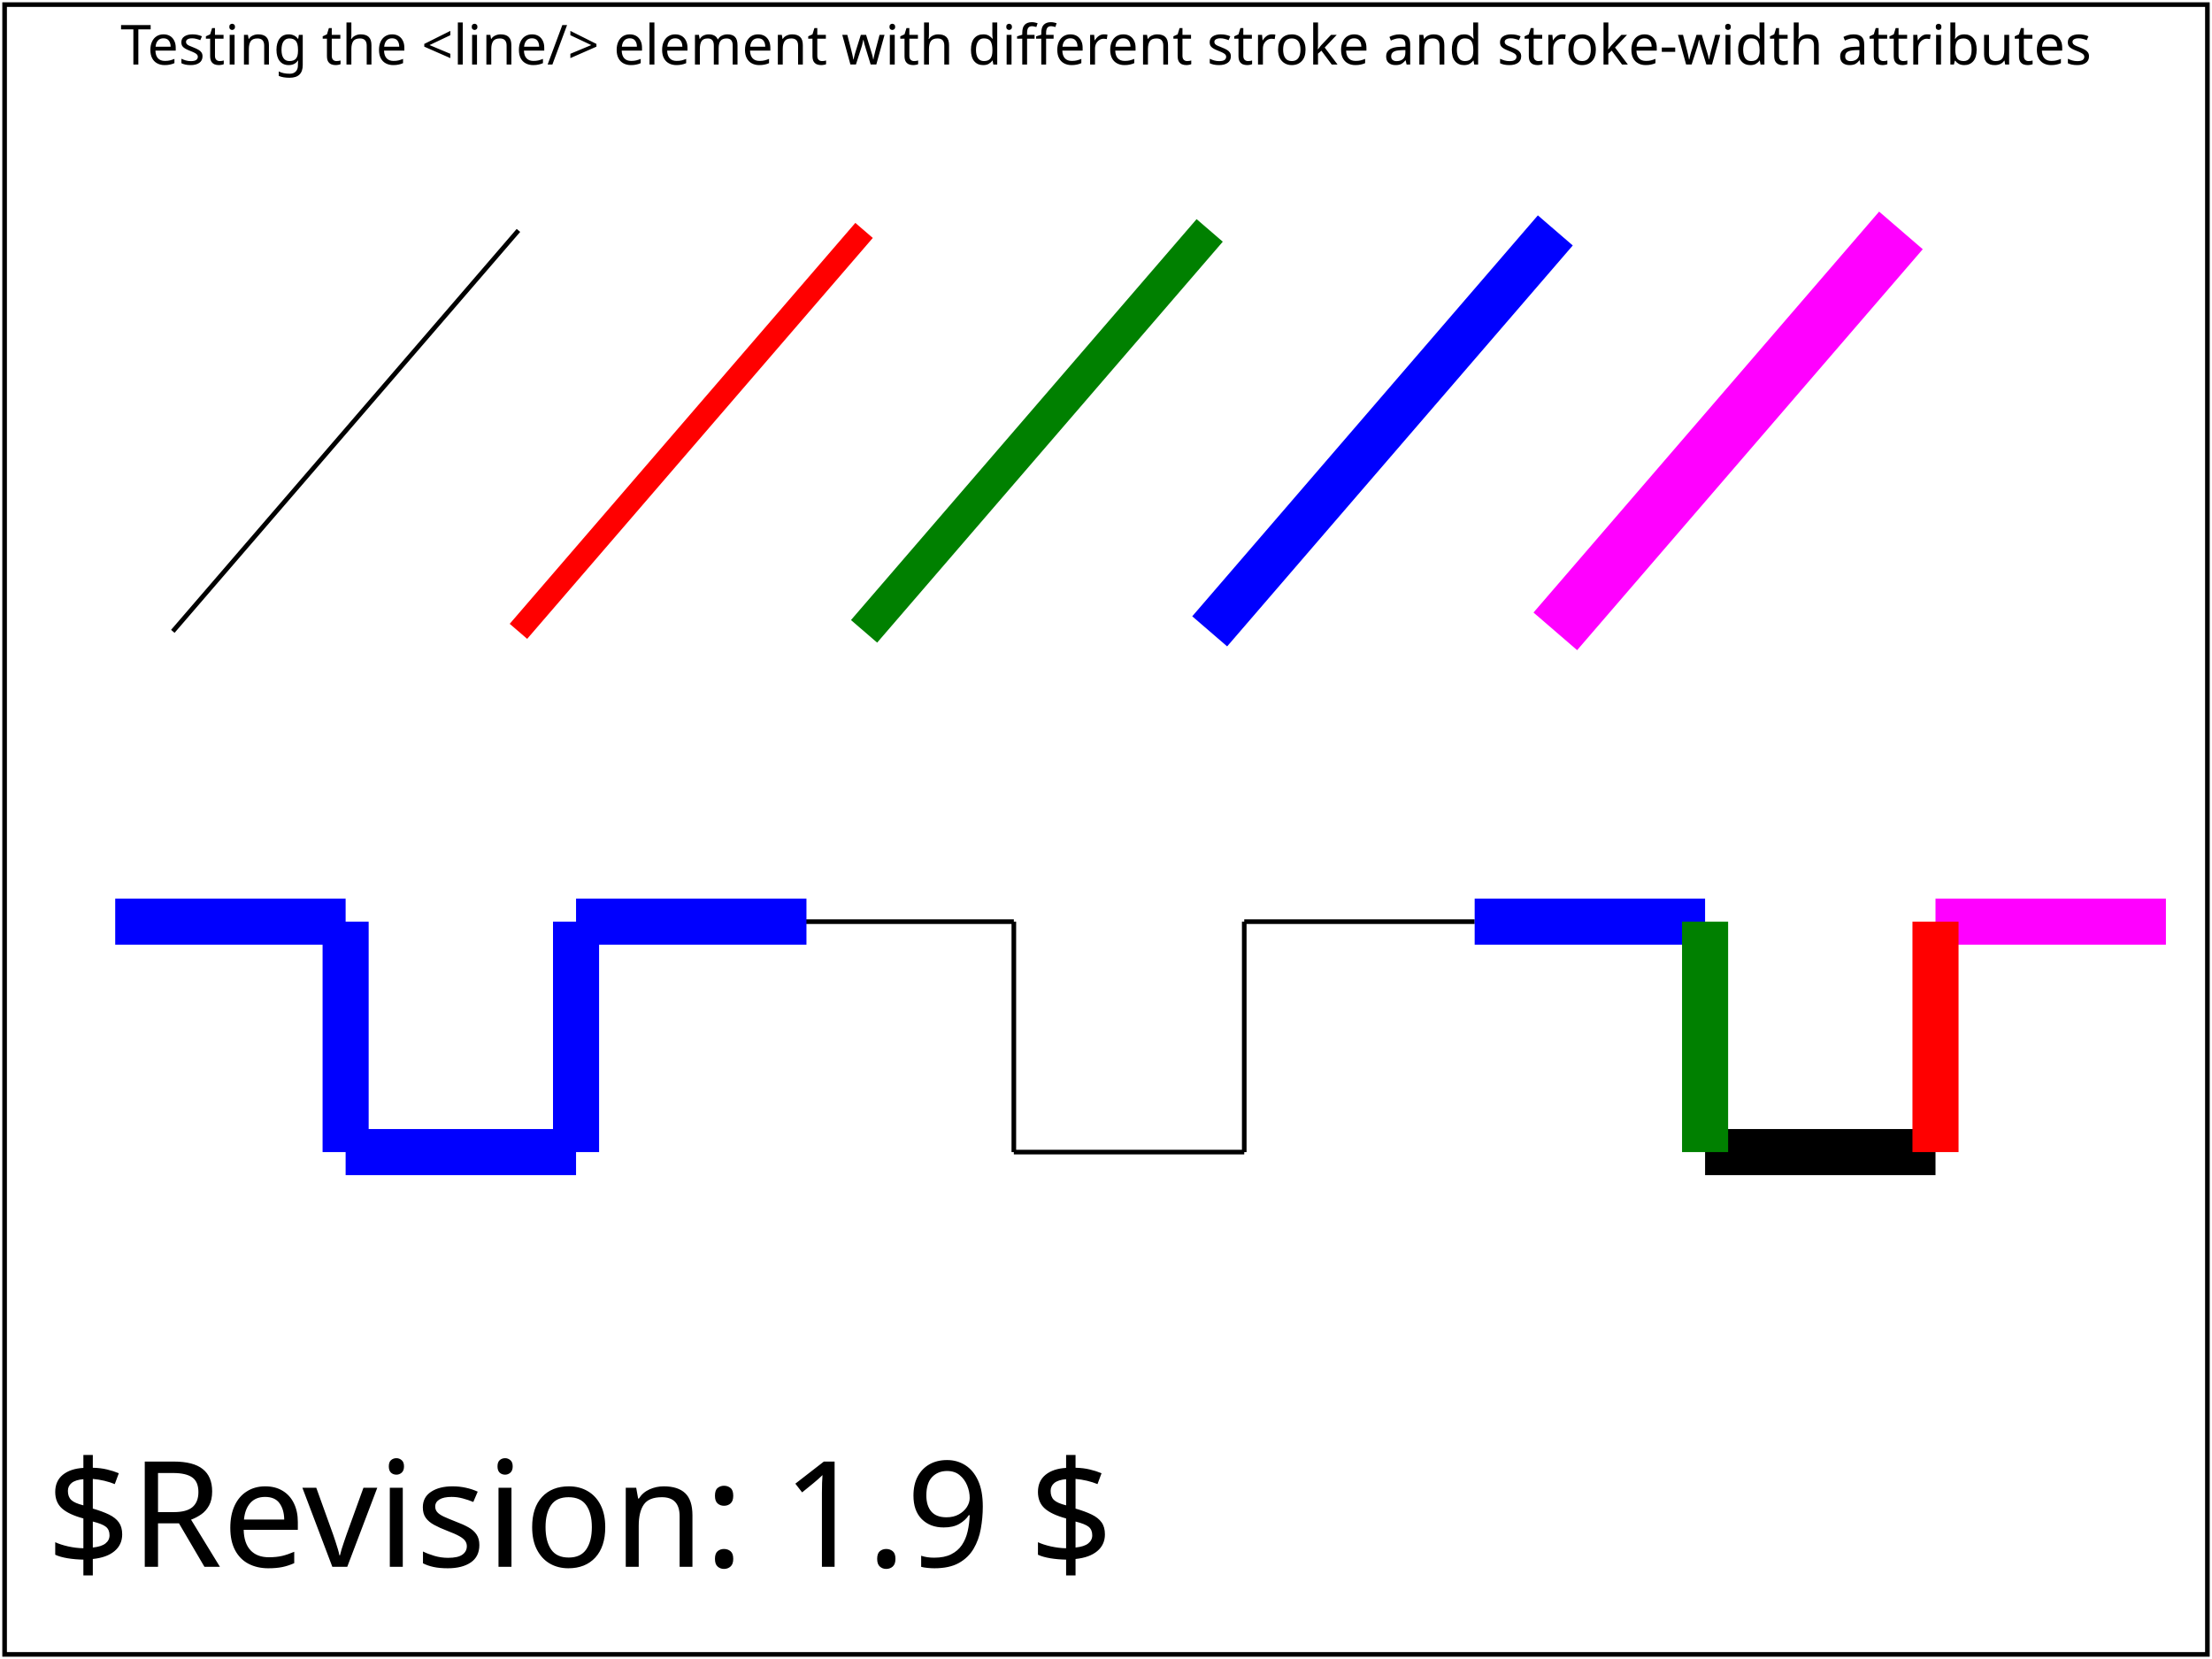
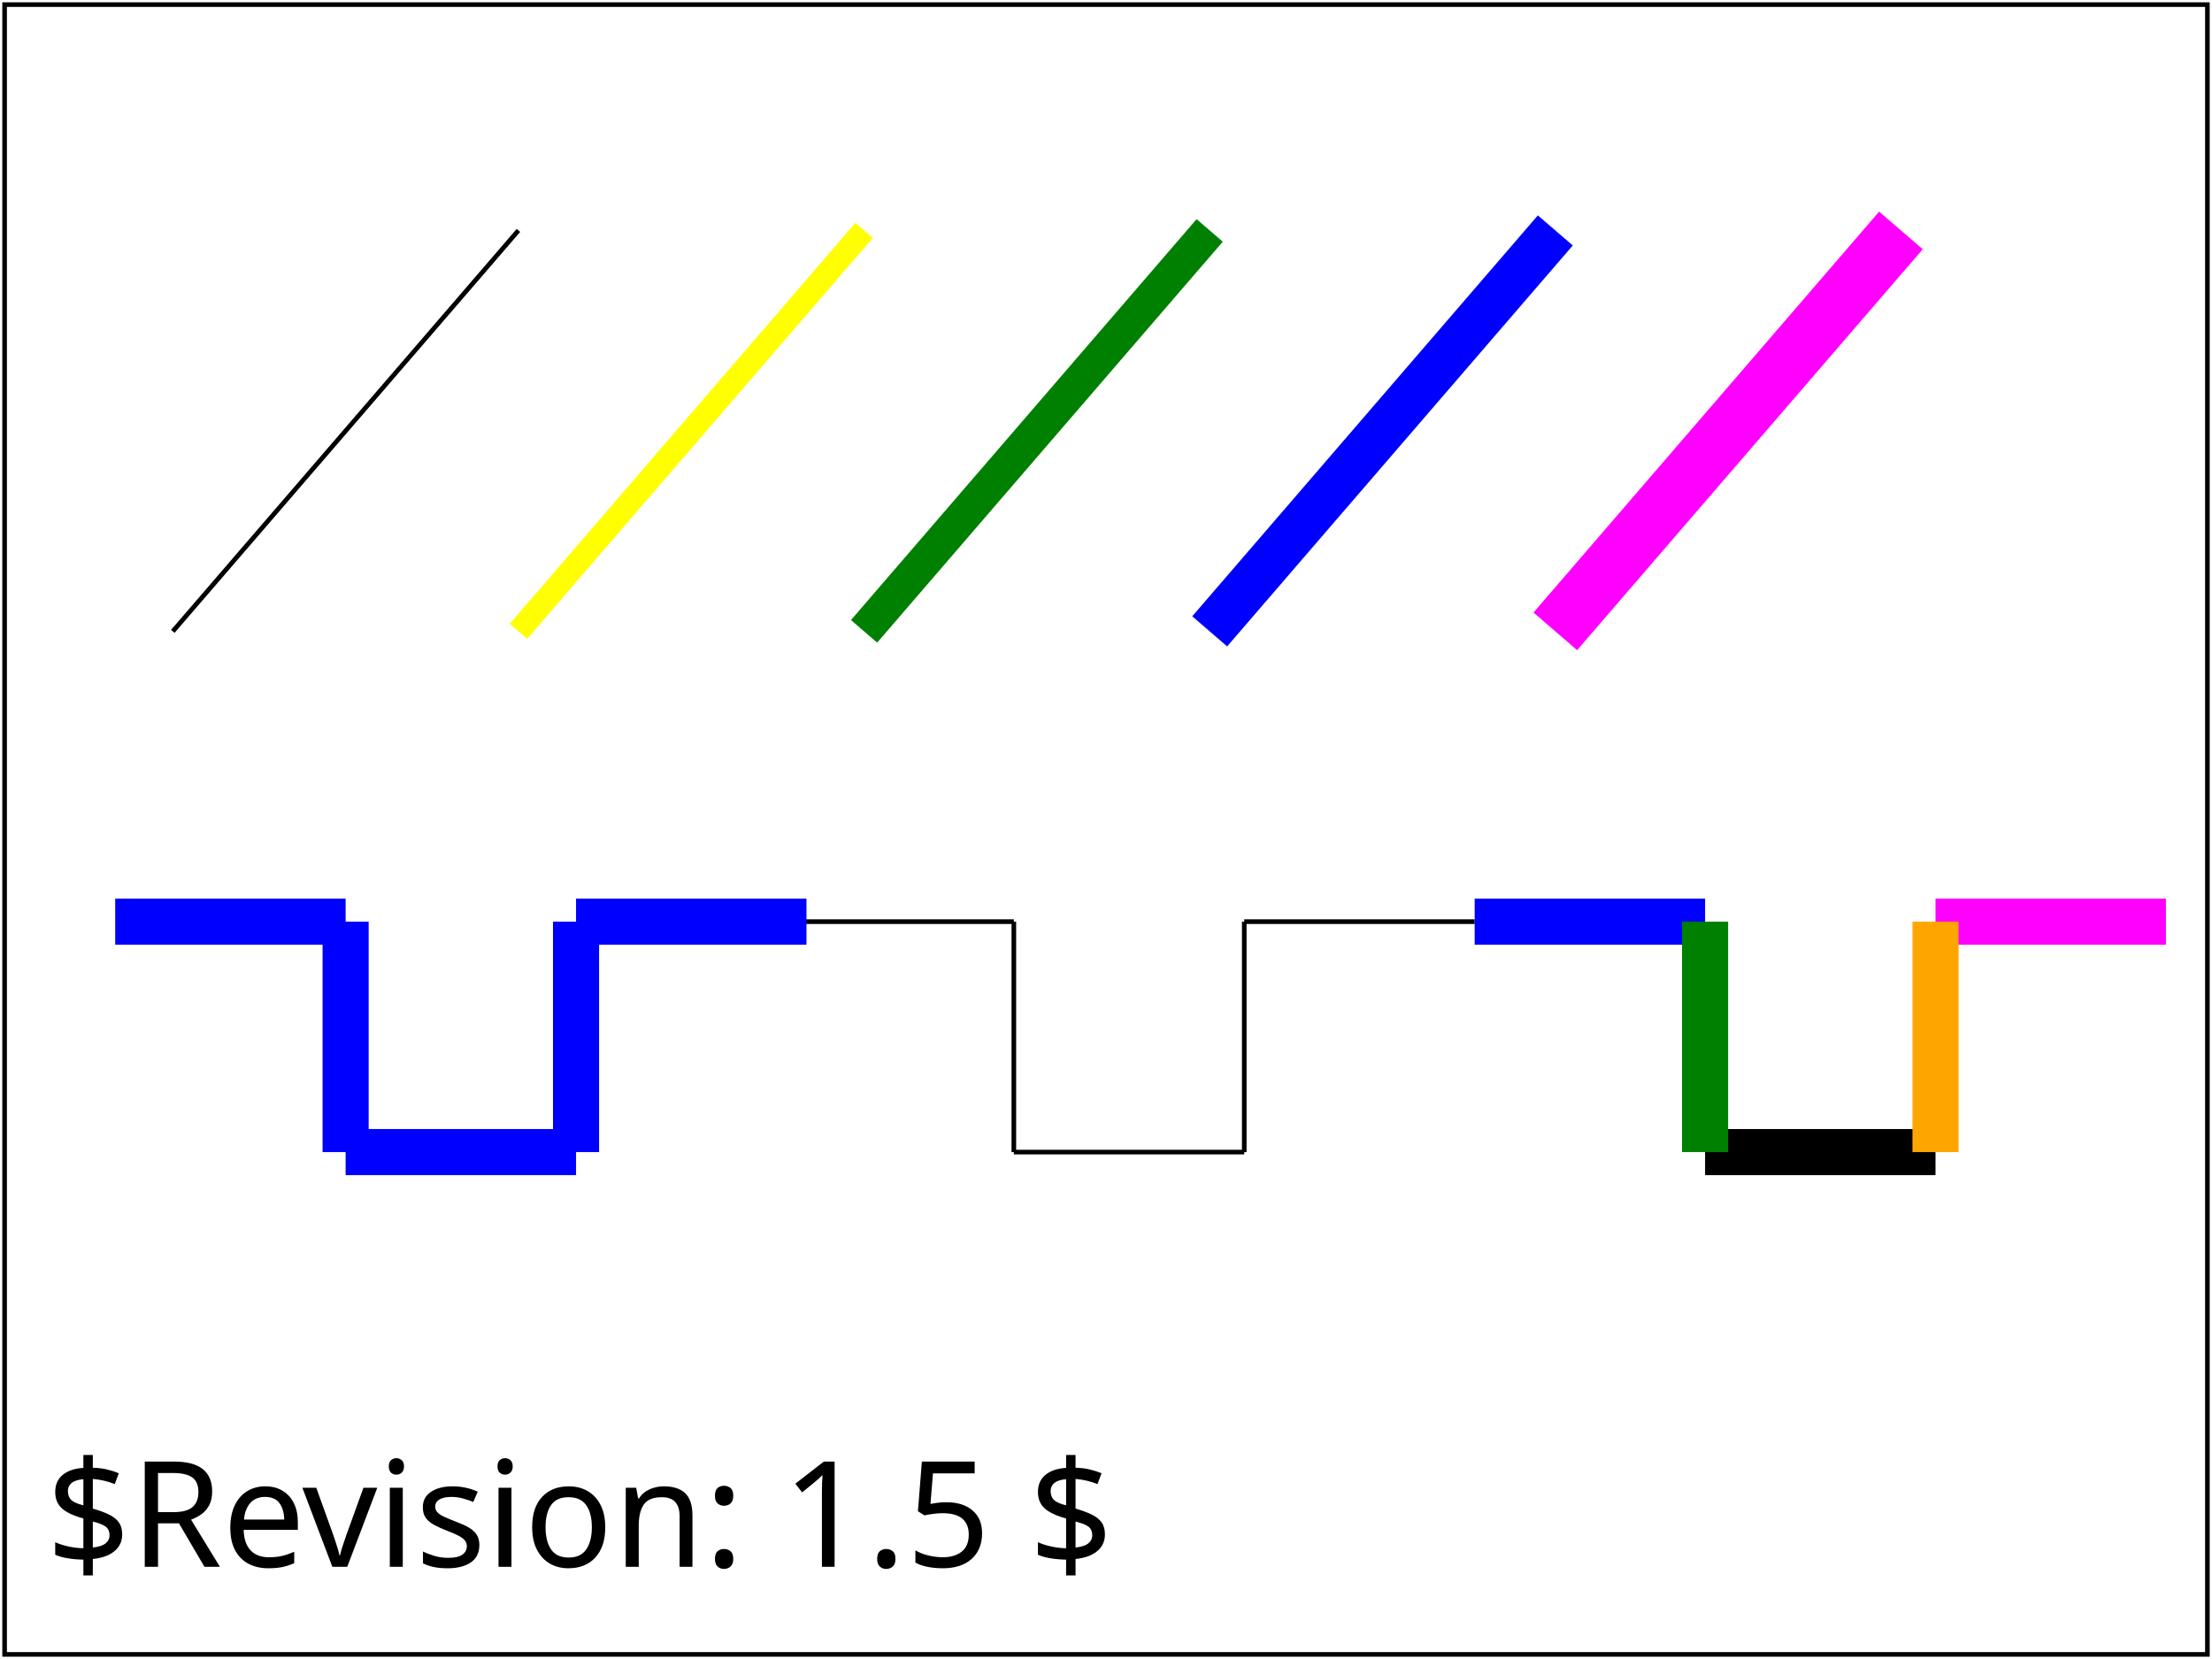
- <svg xmlns="http://www.w3.org/2000/svg" xmlns:html="http://www.w3.org/1999/xhtml" xmlns:ns1="http://www.w3.org/2000/02/svg/testsuite/description/" xmlns:xlink="http://www.w3.org/1999/xlink" version="1.2" baseProfile="tiny" xml:id="svg-root" width="100%" height="100%" viewBox="0 0 480 360">
-   <ns1:SVGTestCase reviewer="AN" owner="LH" desc="Test ability to handle the 'line' basic-shapes element." status="accepted" approved="yes" version="$Revision: 1.9 $" testname="$RCSfile: shapes-line-01-t.svg,v $">
-     <ns1:OperatorScript>
-       <html:p>The rendered picture should match the reference image, except for possible variations in the labelling text (per CSS2 rules).</html:p>
-     </ns1:OperatorScript>
+ <svg xmlns="http://www.w3.org/2000/svg" xmlns:html="http://www.w3.org/1999/xhtml" xmlns:ns1="http://www.w3.org/2000/02/svg/testsuite/description/" xmlns:xlink="http://www.w3.org/1999/xlink" version="1.1" baseProfile="tiny" id="svg-root" width="100%" height="100%" viewBox="0 0 480 360">
+   <ns1:SVGTestCase template-version="1.4" reviewer="CL" author="Lofton Henderson" status="accepted" version="$Revision: 1.5 $" testname="$RCSfile: shapes-line-01-t.svg,v $">
+     <ns1:testDescription href="http://www.w3.org/TR/SVG11/shapes.html#LineElement">
+       <html:p>
+ Tests the line element.
+         </html:p>
+     </ns1:testDescription>
+     <ns1:operatorScript>
+       <html:p>
+ Run the test. No interaction required.
+       </html:p>
+     </ns1:operatorScript>
+     <ns1:passCriteria>
+       <html:p>
+ The test is passed if five diagonal lines are displayed on the top row. On the bottom row, a square wave pattern is displayed. The position, size, fill and stroke of the lines matches the reference image.
+       </html:p>
+     </ns1:passCriteria>
  </ns1:SVGTestCase>
  <defs>
    <font-face font-family="SVGFreeSansASCII" unicode-range="U+0-7F">
      <font-face-src>
-         <font-face-uri xlink:href="../images/SVGFreeSans.svg#ascii" />
+         <font-face-uri xlink:href="../resources/SVGFreeSans.svg#ascii" />
      </font-face-src>
    </font-face>
  </defs>
-   <g xml:id="test-body-content" font-family="SVGFreeSansASCII,sans-serif" font-size="18">
-     <text font-size="12" x="240" y="14" text-anchor="middle">Testing the &lt;line/&gt; element with different stroke and stroke-width attributes</text>
-     <g xml:id="diagonal-line-set">
+   <g id="test-body-content" font-family="SVGFreeSansASCII,sans-serif" font-size="18">
+     <g id="diagonal-line-set">
      <line x1="37.5" y1="137" x2="112.5" y2="50" fill="none" stroke="black" stroke-width="1" />
-       <line x1="112.5" y1="137" x2="187.5" y2="50" fill="none" stroke="red" stroke-width="5" />
+       <line x1="112.5" y1="137" x2="187.5" y2="50" fill="none" stroke="yellow" stroke-width="5" />
      <line x1="187.5" y1="137" x2="262.5" y2="50" fill="none" stroke="green" stroke-width="7.5" />
      <line x1="262.5" y1="137" x2="337.5" y2="50" fill="none" stroke="blue" stroke-width="10" />
      <line x1="337.5" y1="137" x2="412.5" y2="50" fill="none" stroke="fuchsia" stroke-width="12.5" />
    </g>
-     <g xml:id="middle-figure" stroke="black" stroke-width="1">
+     <g id="middle-figure" stroke="black" stroke-width="1">
      <line x1="170" y1="200" x2="220" y2="200" />
      <line x1="220" y1="200" x2="220" y2="250" />
      <line x1="220" y1="250" x2="270" y2="250" />
      <line x1="270" y1="250" x2="270" y2="200" />
      <line x1="270" y1="200" x2="320" y2="200" />
    </g>
-     <g xml:id="lower-left-figure" stroke="blue" stroke-width="10">
+     <g id="lower-left-figure" stroke="blue" stroke-width="10">
      <line x1="25" y1="200" x2="75" y2="200" />
      <line x1="75" y1="200" x2="75" y2="250" />
      <line x1="75" y1="250" x2="125" y2="250" />
      <line x1="125" y1="250" x2="125" y2="200" />
      <line x1="125" y1="200" x2="175" y2="200" />
    </g>
-     <g xml:id="lower-right-figure" stroke-width="10">
+     <g id="lower-right-figure" stroke-width="10">
      <line x1="370" y1="250" x2="420" y2="250" stroke="black" />
      <line x1="420" y1="200" x2="470" y2="200" stroke="fuchsia" />
      <line x1="320" y1="200" x2="370" y2="200" stroke="blue" />
      <line x1="370" y1="200" x2="370" y2="250" stroke="green" />
-       <line x1="420" y1="250" x2="420" y2="200" stroke="red" />
+       <line x1="420" y1="250" x2="420" y2="200" stroke="orange" />
    </g>
  </g>
  <g font-family="SVGFreeSansASCII,sans-serif" font-size="32">
-     <text xml:id="revision" x="10" y="340" stroke="none" fill="black">$Revision: 1.9 $</text>
+     <text id="revision" x="10" y="340" stroke="none" fill="black">$Revision: 1.5 $</text>
  </g>
-   <rect xml:id="test-frame" x="1" y="1" width="478" height="358" fill="none" stroke="#000" />
+   <rect id="test-frame" x="1" y="1" width="478" height="358" fill="none" stroke="#000000" />
</svg>
